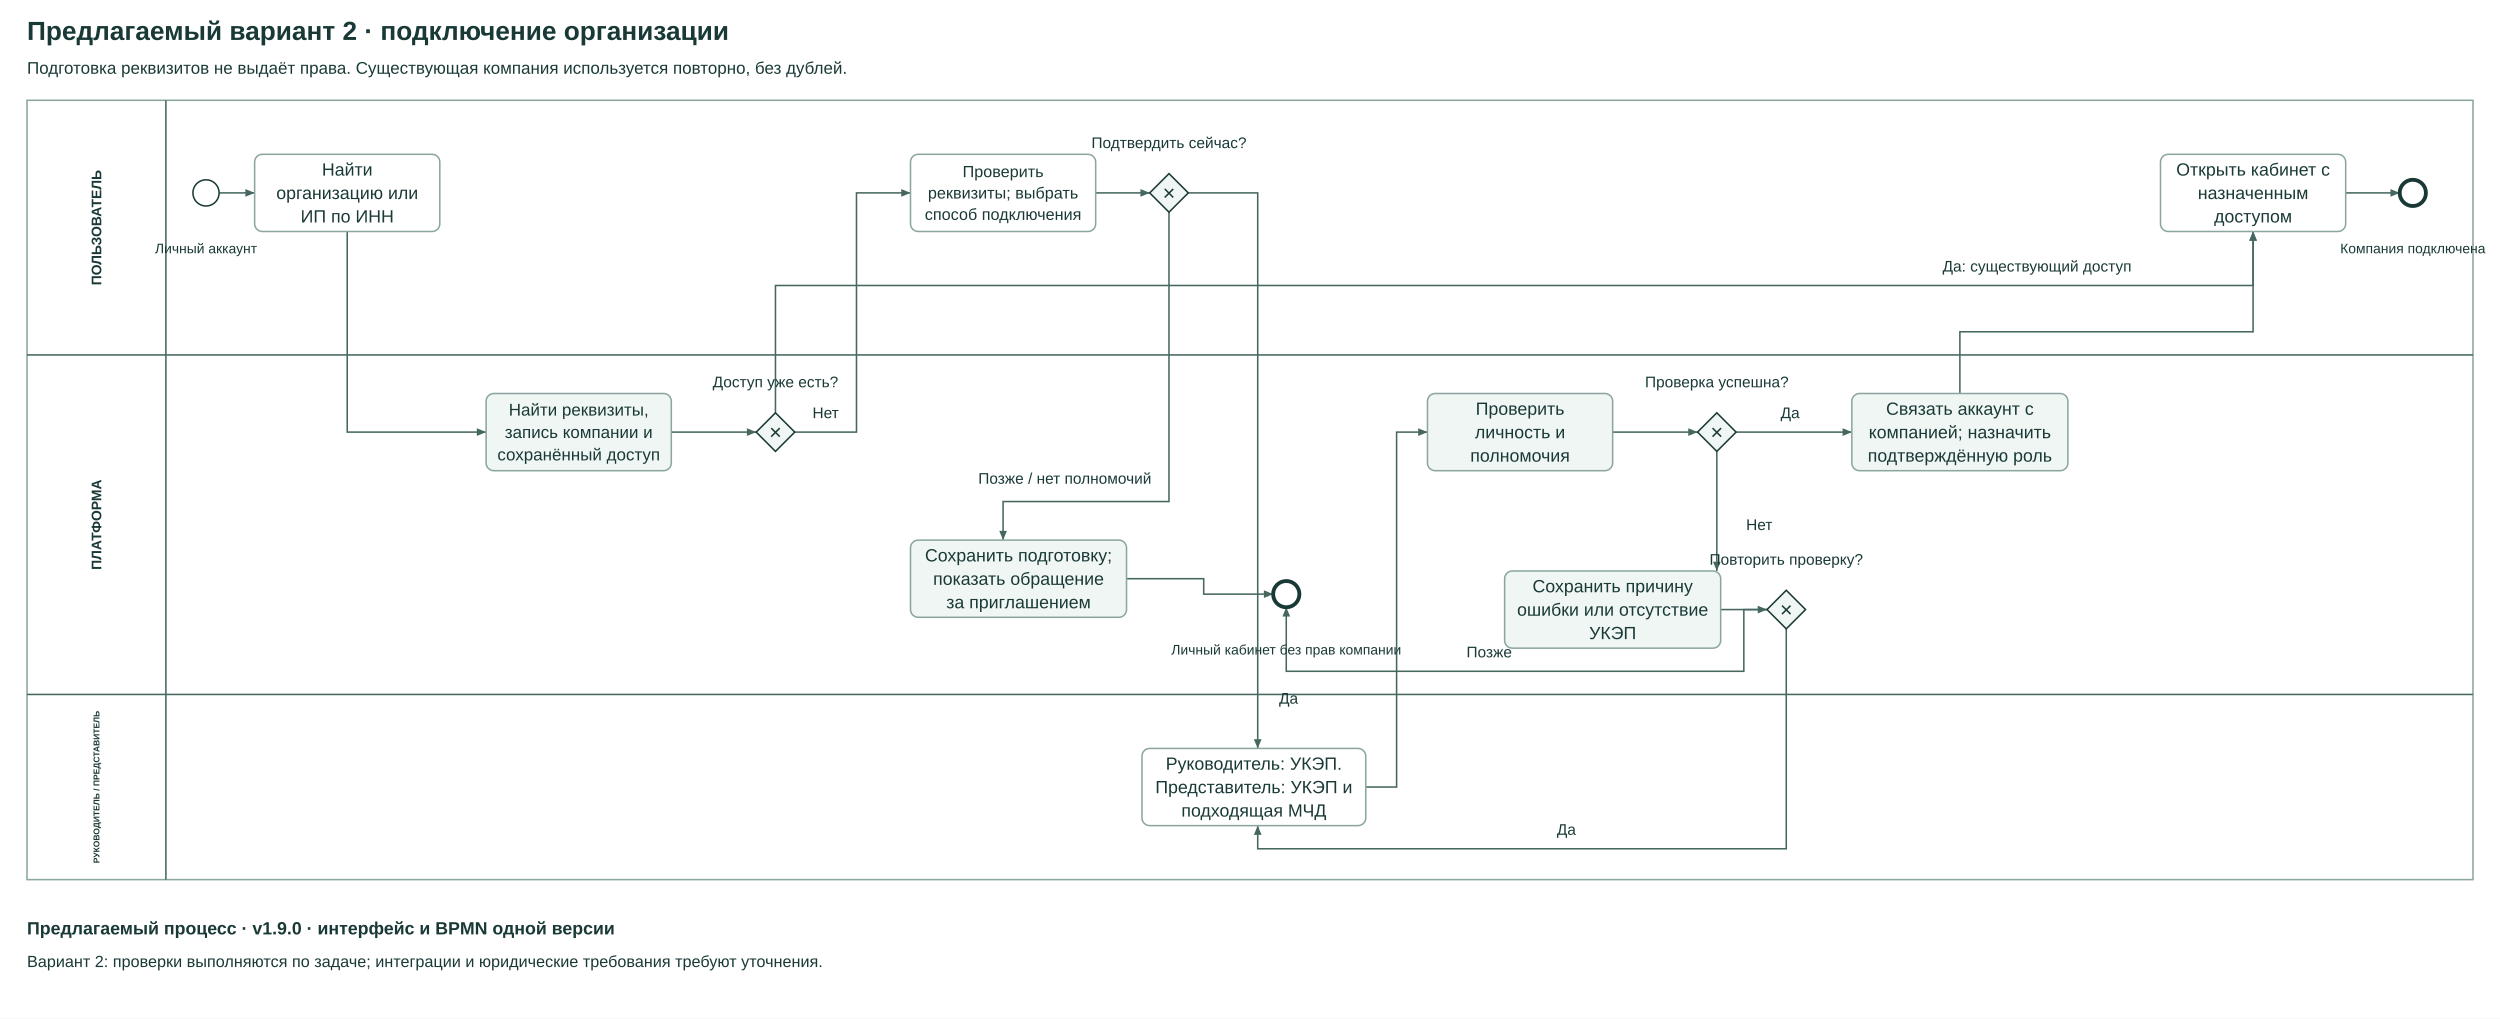
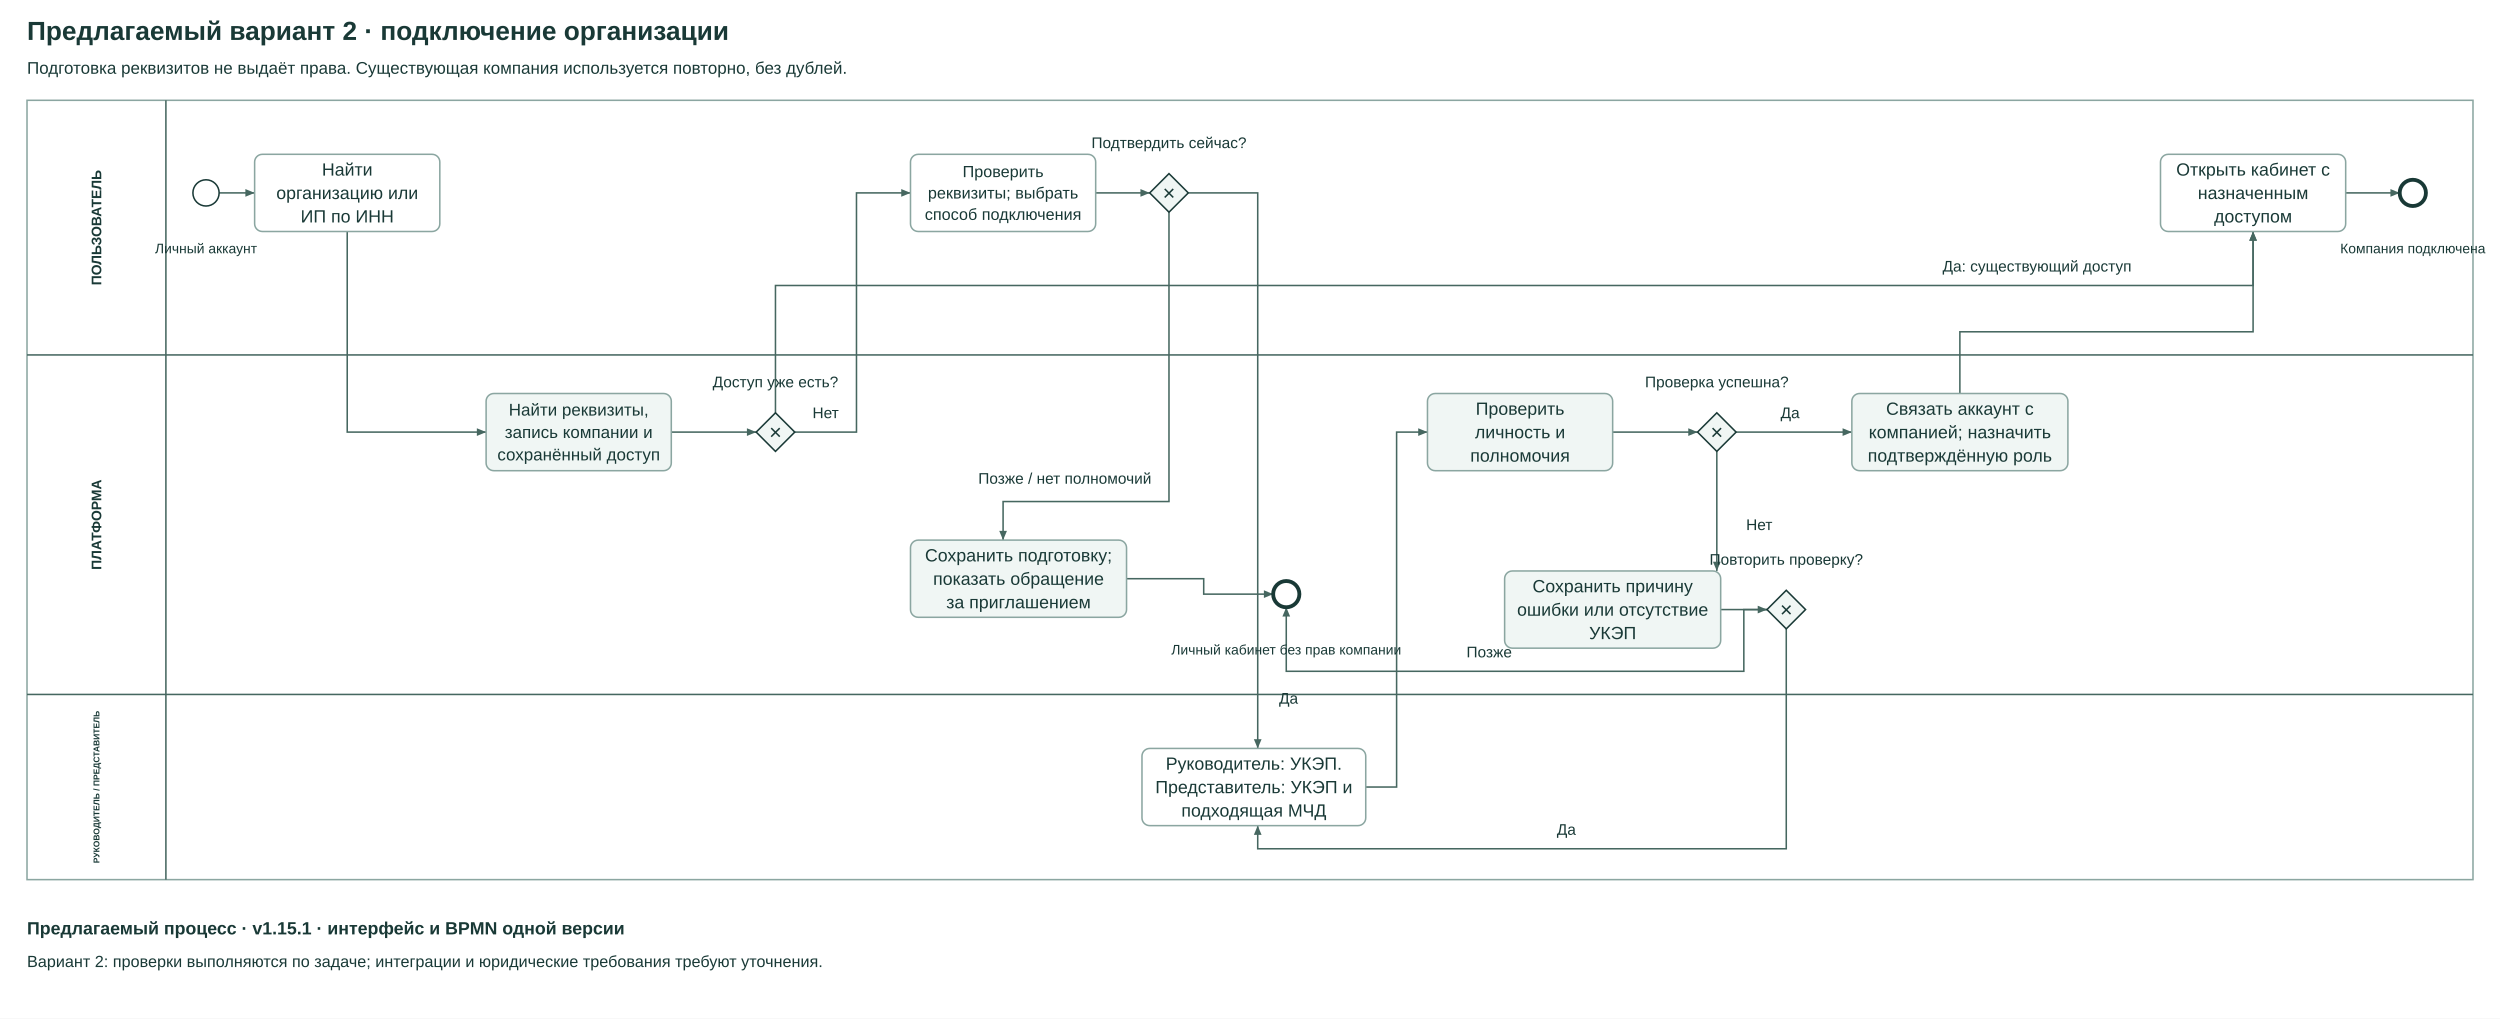
<svg xmlns="http://www.w3.org/2000/svg" width="3240" height="1320" viewBox="0 0 3240 1320" role="img">
  <rect width="100%" height="100%" fill="white" />
  <text x="35" y="40.0" dominant-baseline="central" text-anchor="start" font-family="Arial,sans-serif" font-size="34" font-weight="700" fill="#193936">Предлагаемый вариант 2 · подключение организации</text>
  <text x="35" y="88.0" dominant-baseline="central" text-anchor="start" font-family="Arial,sans-serif" font-size="22" font-weight="400" fill="#193936">Подготовка реквизитов не выдаёт права. Существующая компания используется повторно, без дублей.</text>
  <rect x="35" y="130" width="3170" height="1010" rx="0" fill="#ffffff" stroke="#8ba6a1" stroke-width="2" />
  <polyline points="215,130 215,460" fill="none" stroke="#466760" stroke-width="2" />
  <text transform="translate(125.0 295.0) rotate(-90)" text-anchor="middle" dominant-baseline="central" font-family="Arial,sans-serif" font-size="18" font-weight="700" fill="#193936">ПОЛЬЗОВАТЕЛЬ</text>
  <polyline points="35,460 3205,460" fill="none" stroke="#466760" stroke-width="2" />
  <polyline points="215,460 215,900" fill="none" stroke="#466760" stroke-width="2" />
  <text transform="translate(125.0 680.0) rotate(-90)" text-anchor="middle" dominant-baseline="central" font-family="Arial,sans-serif" font-size="18" font-weight="700" fill="#193936">ПЛАТФОРМА</text>
  <polyline points="35,900 3205,900" fill="none" stroke="#466760" stroke-width="2" />
  <polyline points="215,900 215,1140" fill="none" stroke="#466760" stroke-width="2" />
  <text transform="translate(125.0 1020.0) rotate(-90)" text-anchor="middle" dominant-baseline="central" font-family="Arial,sans-serif" font-size="11" font-weight="700" fill="#193936">РУКОВОДИТЕЛЬ / ПРЕДСТАВИТЕЛЬ</text>
  <polyline points="284,250 330,250" fill="none" stroke="#466760" stroke-width="2" />
  <polygon points="330,250 318.0,245.0 318.0,255.0" fill="#466760" />
  <polyline points="450,300 450,560 630,560" fill="none" stroke="#466760" stroke-width="2" />
  <polygon points="630,560 618.0,555.0 618.0,565.0" fill="#466760" />
  <polyline points="870,560 980,560" fill="none" stroke="#466760" stroke-width="2" />
  <polygon points="980,560 968.0,555.0 968.0,565.0" fill="#466760" />
  <polyline points="1005,535 1005,370 2920,370 2920,300" fill="none" stroke="#466760" stroke-width="2" />
  <polygon points="2920,300 2915.0,312.0 2925.0,312.0" fill="#466760" />
  <text x="2640" y="345.0" dominant-baseline="central" text-anchor="middle" font-family="Arial,sans-serif" font-size="20" font-weight="400" fill="#193936">Да: существующий доступ</text>
  <polyline points="1030,560 1110,560 1110,250 1180,250" fill="none" stroke="#466760" stroke-width="2" />
  <polygon points="1180,250 1168.0,245.0 1168.0,255.0" fill="#466760" />
  <text x="1070" y="535.0" dominant-baseline="central" text-anchor="middle" font-family="Arial,sans-serif" font-size="20" font-weight="400" fill="#193936">Нет</text>
  <polyline points="1420,250 1490,250" fill="none" stroke="#466760" stroke-width="2" />
  <polygon points="1490,250 1478.0,245.0 1478.0,255.0" fill="#466760" />
  <polyline points="1540,250 1630,250 1630,970" fill="none" stroke="#466760" stroke-width="2" />
  <polygon points="1630,970 1635.0,958.0 1625.0,958.0" fill="#466760" />
  <text x="1670" y="905.0" dominant-baseline="central" text-anchor="middle" font-family="Arial,sans-serif" font-size="20" font-weight="400" fill="#193936">Да</text>
  <polyline points="1515,275 1515,650 1300,650 1300,700" fill="none" stroke="#466760" stroke-width="2" />
  <polygon points="1300,700 1305.0,688.0 1295.0,688.0" fill="#466760" />
  <text x="1380" y="620.0" dominant-baseline="central" text-anchor="middle" font-family="Arial,sans-serif" font-size="20" font-weight="400" fill="#193936">Позже / нет полномочий</text>
  <polyline points="1460,750 1560,750 1560,770 1650,770" fill="none" stroke="#466760" stroke-width="2" />
  <polygon points="1650,770 1638.0,765.0 1638.0,775.0" fill="#466760" />
  <polyline points="1770,1020 1810,1020 1810,560 1850,560" fill="none" stroke="#466760" stroke-width="2" />
  <polygon points="1850,560 1838.0,555.0 1838.0,565.0" fill="#466760" />
  <polyline points="2090,560 2200,560" fill="none" stroke="#466760" stroke-width="2" />
  <polygon points="2200,560 2188.0,555.0 2188.0,565.0" fill="#466760" />
  <polyline points="2250,560 2400,560" fill="none" stroke="#466760" stroke-width="2" />
  <polygon points="2400,560 2388.0,555.0 2388.0,565.0" fill="#466760" />
  <text x="2320" y="535.0" dominant-baseline="central" text-anchor="middle" font-family="Arial,sans-serif" font-size="20" font-weight="400" fill="#193936">Да</text>
  <polyline points="2225,585 2225,740" fill="none" stroke="#466760" stroke-width="2" />
  <polygon points="2225,740 2230.0,728.0 2220.0,728.0" fill="#466760" />
  <text x="2280" y="680.0" dominant-baseline="central" text-anchor="middle" font-family="Arial,sans-serif" font-size="20" font-weight="400" fill="#193936">Нет</text>
  <polyline points="2230,790 2290,790" fill="none" stroke="#466760" stroke-width="2" />
  <polygon points="2290,790 2278.0,785.0 2278.0,795.0" fill="#466760" />
  <polyline points="2315,815 2315,1100 1630,1100 1630,1070" fill="none" stroke="#466760" stroke-width="2" />
  <polygon points="1630,1070 1625.0,1082.0 1635.0,1082.0" fill="#466760" />
  <text x="2030" y="1075.0" dominant-baseline="central" text-anchor="middle" font-family="Arial,sans-serif" font-size="20" font-weight="400" fill="#193936">Да</text>
  <polyline points="2290,790 2260,790 2260,870 1667,870 1667,787" fill="none" stroke="#466760" stroke-width="2" />
  <polygon points="1667,787 1662.0,799.0 1672.0,799.0" fill="#466760" />
  <text x="1930" y="845.0" dominant-baseline="central" text-anchor="middle" font-family="Arial,sans-serif" font-size="20" font-weight="400" fill="#193936">Позже</text>
  <polyline points="2540,510 2540,430 2920,430 2920,300" fill="none" stroke="#466760" stroke-width="2" />
  <polygon points="2920,300 2915.0,312.0 2925.0,312.0" fill="#466760" />
  <polyline points="3040,250 3110,250" fill="none" stroke="#466760" stroke-width="2" />
  <polygon points="3110,250 3098.0,245.0 3098.0,255.0" fill="#466760" />
  <circle cx="267.0" cy="250.0" r="17.0" fill="white" stroke="#193936" stroke-width="2" />
  <text x="267.0" y="322.0" dominant-baseline="central" text-anchor="middle" font-family="Arial,sans-serif" font-size="18" font-weight="400" fill="#193936">Личный аккаунт</text>
  <rect x="330" y="200" width="240" height="100" rx="10" fill="#ffffff" stroke="#8ba6a1" stroke-width="2" />
  <text x="450.0" y="219.64" dominant-baseline="central" text-anchor="middle" font-family="Arial,sans-serif" font-size="23" font-weight="400" fill="#193936">Найти</text>
  <text x="450.0" y="250.0" dominant-baseline="central" text-anchor="middle" font-family="Arial,sans-serif" font-size="23" font-weight="400" fill="#193936">организацию или</text>
  <text x="450.0" y="280.36" dominant-baseline="central" text-anchor="middle" font-family="Arial,sans-serif" font-size="23" font-weight="400" fill="#193936">ИП по ИНН</text>
  <rect x="630" y="510" width="240" height="100" rx="10" fill="#f0f6f4" stroke="#8ba6a1" stroke-width="2" />
  <text x="750.0" y="530.96" dominant-baseline="central" text-anchor="middle" font-family="Arial,sans-serif" font-size="22" font-weight="400" fill="#193936">Найти реквизиты,</text>
  <text x="750.0" y="560.0" dominant-baseline="central" text-anchor="middle" font-family="Arial,sans-serif" font-size="22" font-weight="400" fill="#193936">запись компании и</text>
  <text x="750.0" y="589.04" dominant-baseline="central" text-anchor="middle" font-family="Arial,sans-serif" font-size="22" font-weight="400" fill="#193936">сохранённый доступ</text>
  <polygon points="1005.0,535 1030,560.0 1005.0,585 980,560.0" fill="#f0f6f4" stroke="#193936" stroke-width="2" />
  <text x="1005.0" y="560.0" dominant-baseline="central" text-anchor="middle" font-family="Arial,sans-serif" font-size="28" font-weight="400" fill="#193936">×</text>
  <text x="1005.0" y="495.0" dominant-baseline="central" text-anchor="middle" font-family="Arial,sans-serif" font-size="20" font-weight="400" fill="#193936">Доступ уже есть?</text>
  <rect x="1180" y="200" width="240" height="100" rx="10" fill="#ffffff" stroke="#8ba6a1" stroke-width="2" />
  <text x="1300.0" y="222.28" dominant-baseline="central" text-anchor="middle" font-family="Arial,sans-serif" font-size="21" font-weight="400" fill="#193936">Проверить</text>
  <text x="1300.0" y="250.0" dominant-baseline="central" text-anchor="middle" font-family="Arial,sans-serif" font-size="21" font-weight="400" fill="#193936">реквизиты; выбрать</text>
  <text x="1300.0" y="277.72" dominant-baseline="central" text-anchor="middle" font-family="Arial,sans-serif" font-size="21" font-weight="400" fill="#193936">способ подключения</text>
  <polygon points="1515.0,225 1540,250.0 1515.0,275 1490,250.0" fill="#f0f6f4" stroke="#193936" stroke-width="2" />
  <text x="1515.0" y="250.0" dominant-baseline="central" text-anchor="middle" font-family="Arial,sans-serif" font-size="28" font-weight="400" fill="#193936">×</text>
  <text x="1515.0" y="185.0" dominant-baseline="central" text-anchor="middle" font-family="Arial,sans-serif" font-size="20" font-weight="400" fill="#193936">Подтвердить сейчас?</text>
  <rect x="1480" y="970" width="290" height="100" rx="10" fill="#ffffff" stroke="#8ba6a1" stroke-width="2" />
  <text x="1625.0" y="989.64" dominant-baseline="central" text-anchor="middle" font-family="Arial,sans-serif" font-size="23" font-weight="400" fill="#193936">Руководитель: УКЭП.</text>
  <text x="1625.0" y="1020.0" dominant-baseline="central" text-anchor="middle" font-family="Arial,sans-serif" font-size="23" font-weight="400" fill="#193936">Представитель: УКЭП и</text>
  <text x="1625.0" y="1050.36" dominant-baseline="central" text-anchor="middle" font-family="Arial,sans-serif" font-size="23" font-weight="400" fill="#193936">подходящая МЧД</text>
  <rect x="1850" y="510" width="240" height="100" rx="10" fill="#f0f6f4" stroke="#8ba6a1" stroke-width="2" />
  <text x="1970.0" y="529.64" dominant-baseline="central" text-anchor="middle" font-family="Arial,sans-serif" font-size="23" font-weight="400" fill="#193936">Проверить</text>
  <text x="1970.0" y="560.0" dominant-baseline="central" text-anchor="middle" font-family="Arial,sans-serif" font-size="23" font-weight="400" fill="#193936">личность и</text>
  <text x="1970.0" y="590.36" dominant-baseline="central" text-anchor="middle" font-family="Arial,sans-serif" font-size="23" font-weight="400" fill="#193936">полномочия</text>
  <polygon points="2225.0,535 2250,560.0 2225.0,585 2200,560.0" fill="#f0f6f4" stroke="#193936" stroke-width="2" />
  <text x="2225.0" y="560.0" dominant-baseline="central" text-anchor="middle" font-family="Arial,sans-serif" font-size="28" font-weight="400" fill="#193936">×</text>
  <text x="2225.0" y="495.0" dominant-baseline="central" text-anchor="middle" font-family="Arial,sans-serif" font-size="20" font-weight="400" fill="#193936">Проверка успешна?</text>
  <rect x="2400" y="510" width="280" height="100" rx="10" fill="#f0f6f4" stroke="#8ba6a1" stroke-width="2" />
  <text x="2540.0" y="529.64" dominant-baseline="central" text-anchor="middle" font-family="Arial,sans-serif" font-size="23" font-weight="400" fill="#193936">Связать аккаунт с</text>
  <text x="2540.0" y="560.0" dominant-baseline="central" text-anchor="middle" font-family="Arial,sans-serif" font-size="23" font-weight="400" fill="#193936">компанией; назначить</text>
  <text x="2540.0" y="590.36" dominant-baseline="central" text-anchor="middle" font-family="Arial,sans-serif" font-size="23" font-weight="400" fill="#193936">подтверждённую роль</text>
  <rect x="2800" y="200" width="240" height="100" rx="10" fill="#ffffff" stroke="#8ba6a1" stroke-width="2" />
  <text x="2920.0" y="219.64" dominant-baseline="central" text-anchor="middle" font-family="Arial,sans-serif" font-size="23" font-weight="400" fill="#193936">Открыть кабинет с</text>
  <text x="2920.0" y="250.0" dominant-baseline="central" text-anchor="middle" font-family="Arial,sans-serif" font-size="23" font-weight="400" fill="#193936">назначенным</text>
  <text x="2920.0" y="280.36" dominant-baseline="central" text-anchor="middle" font-family="Arial,sans-serif" font-size="23" font-weight="400" fill="#193936">доступом</text>
  <circle cx="3127.0" cy="250.0" r="17.0" fill="white" stroke="#193936" stroke-width="5" />
  <text x="3127.0" y="322.0" dominant-baseline="central" text-anchor="middle" font-family="Arial,sans-serif" font-size="18" font-weight="400" fill="#193936">Компания подключена</text>
  <rect x="1180" y="700" width="280" height="100" rx="10" fill="#f0f6f4" stroke="#8ba6a1" stroke-width="2" />
  <text x="1320.0" y="719.64" dominant-baseline="central" text-anchor="middle" font-family="Arial,sans-serif" font-size="23" font-weight="400" fill="#193936">Сохранить подготовку;</text>
  <text x="1320.0" y="750.0" dominant-baseline="central" text-anchor="middle" font-family="Arial,sans-serif" font-size="23" font-weight="400" fill="#193936">показать обращение</text>
  <text x="1320.0" y="780.36" dominant-baseline="central" text-anchor="middle" font-family="Arial,sans-serif" font-size="23" font-weight="400" fill="#193936">за приглашением</text>
  <polygon points="2315.0,765 2340,790.0 2315.0,815 2290,790.0" fill="#f0f6f4" stroke="#193936" stroke-width="2" />
  <text x="2315.0" y="790.0" dominant-baseline="central" text-anchor="middle" font-family="Arial,sans-serif" font-size="28" font-weight="400" fill="#193936">×</text>
  <text x="2315.0" y="725.0" dominant-baseline="central" text-anchor="middle" font-family="Arial,sans-serif" font-size="20" font-weight="400" fill="#193936">Повторить проверку?</text>
  <rect x="1950" y="740" width="280" height="100" rx="10" fill="#f0f6f4" stroke="#8ba6a1" stroke-width="2" />
  <text x="2090.0" y="759.64" dominant-baseline="central" text-anchor="middle" font-family="Arial,sans-serif" font-size="23" font-weight="400" fill="#193936">Сохранить причину</text>
  <text x="2090.0" y="790.0" dominant-baseline="central" text-anchor="middle" font-family="Arial,sans-serif" font-size="23" font-weight="400" fill="#193936">ошибки или отсутствие</text>
  <text x="2090.0" y="820.36" dominant-baseline="central" text-anchor="middle" font-family="Arial,sans-serif" font-size="23" font-weight="400" fill="#193936">УКЭП</text>
  <circle cx="1667.0" cy="770.0" r="17.0" fill="white" stroke="#193936" stroke-width="5" />
  <text x="1667.0" y="842.0" dominant-baseline="central" text-anchor="middle" font-family="Arial,sans-serif" font-size="18" font-weight="400" fill="#193936">Личный кабинет без прав компании</text>
-   <text x="35" y="1203.0" dominant-baseline="central" text-anchor="start" font-family="Arial,sans-serif" font-size="23" font-weight="700" fill="#193936">Предлагаемый процесс · v1.9.0 · интерфейс и BPMN одной версии</text>
+   <text x="35" y="1203.0" dominant-baseline="central" text-anchor="start" font-family="Arial,sans-serif" font-size="23" font-weight="700" fill="#193936">Предлагаемый процесс · v1.15.1 · интерфейс и BPMN одной версии</text>
  <text x="35" y="1246.0" dominant-baseline="central" text-anchor="start" font-family="Arial,sans-serif" font-size="21" font-weight="400" fill="#193936">Вариант 2: проверки выполняются по задаче; интеграции и юридические требования требуют уточнения.</text>
</svg>
